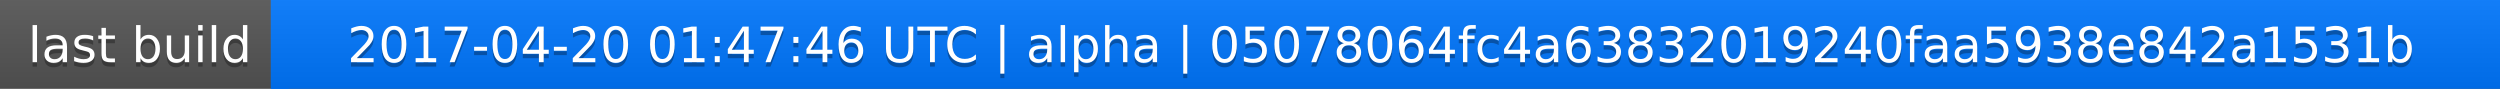
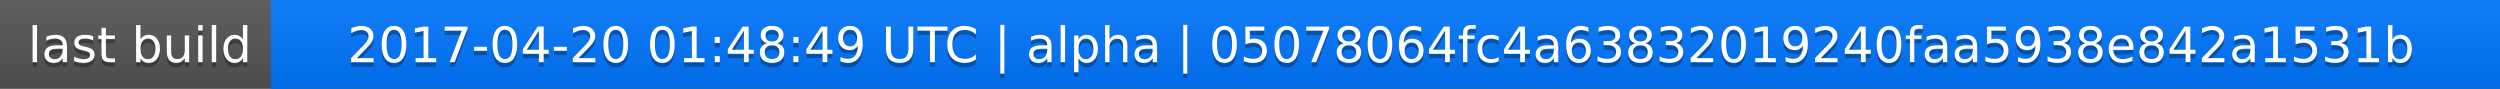
<svg xmlns="http://www.w3.org/2000/svg" width="563" height="20">
  <linearGradient id="a" x2="0" y2="100%">
    <stop offset="0" stop-color="#bbb" stop-opacity=".1" />
    <stop offset="1" stop-opacity=".1" />
  </linearGradient>
  <rect rx="0" width="563" height="20" fill="#555" />
  <rect rx="0" x="61" width="502" height="20" fill="#07f" />
  <path fill="#07f" d="M61 0h4v20h-4z" />
  <rect rx="0" width="563" height="20" fill="url(#a)" />
  <g fill="#fff" text-anchor="middle" font-family="DejaVu Sans,Verdana,Geneva,sans-serif" font-size="11">
    <text x="31.5" y="15" fill="#010101" fill-opacity=".3">last build</text>
    <text x="31.5" y="14">last build</text>
-     <text x="311" y="15" fill="#010101" fill-opacity=".3">2017-04-20 01:47:46 UTC | alpha | 05078064fc4a63832019240faa5938e842a1531b</text>
-     <text x="311" y="14">2017-04-20 01:47:46 UTC | alpha | 05078064fc4a63832019240faa5938e842a1531b</text>
+     <text x="311" y="15" fill="#010101" fill-opacity=".3">2017-04-20 01:48:49 UTC | alpha | 05078064fc4a63832019240faa5938e842a1531b</text>
+     <text x="311" y="14">2017-04-20 01:48:49 UTC | alpha | 05078064fc4a63832019240faa5938e842a1531b</text>
  </g>
</svg>
